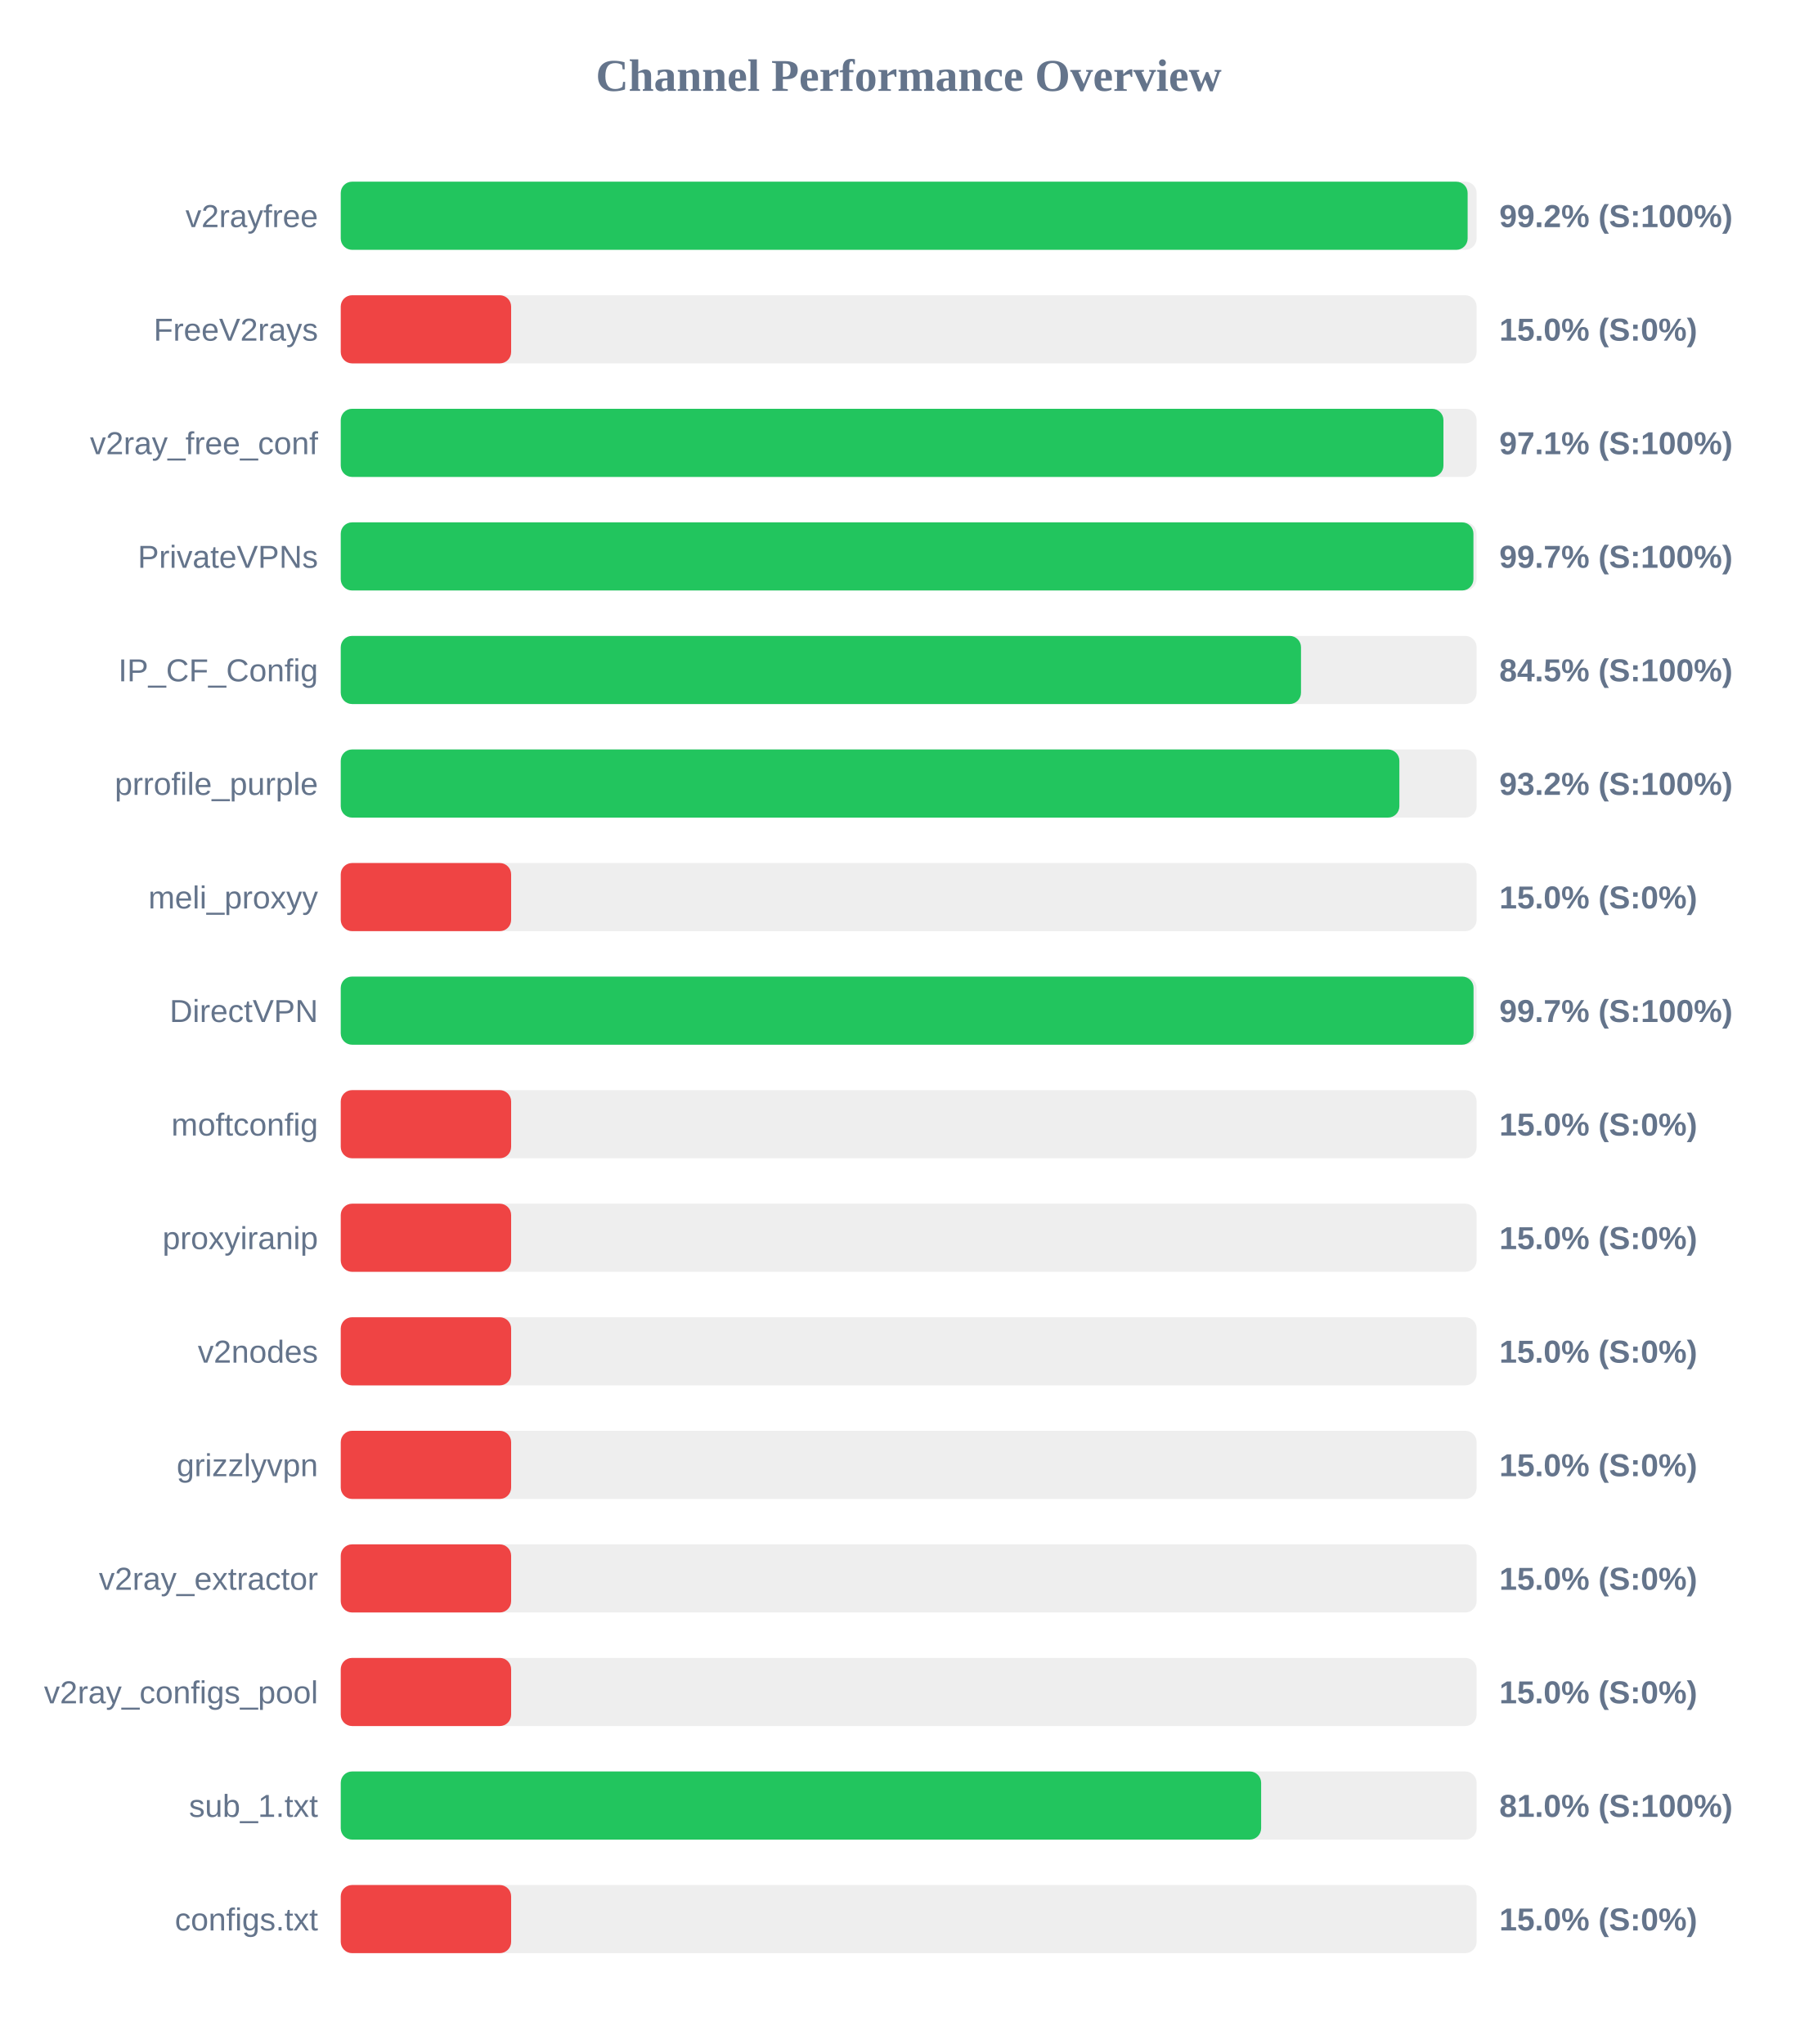
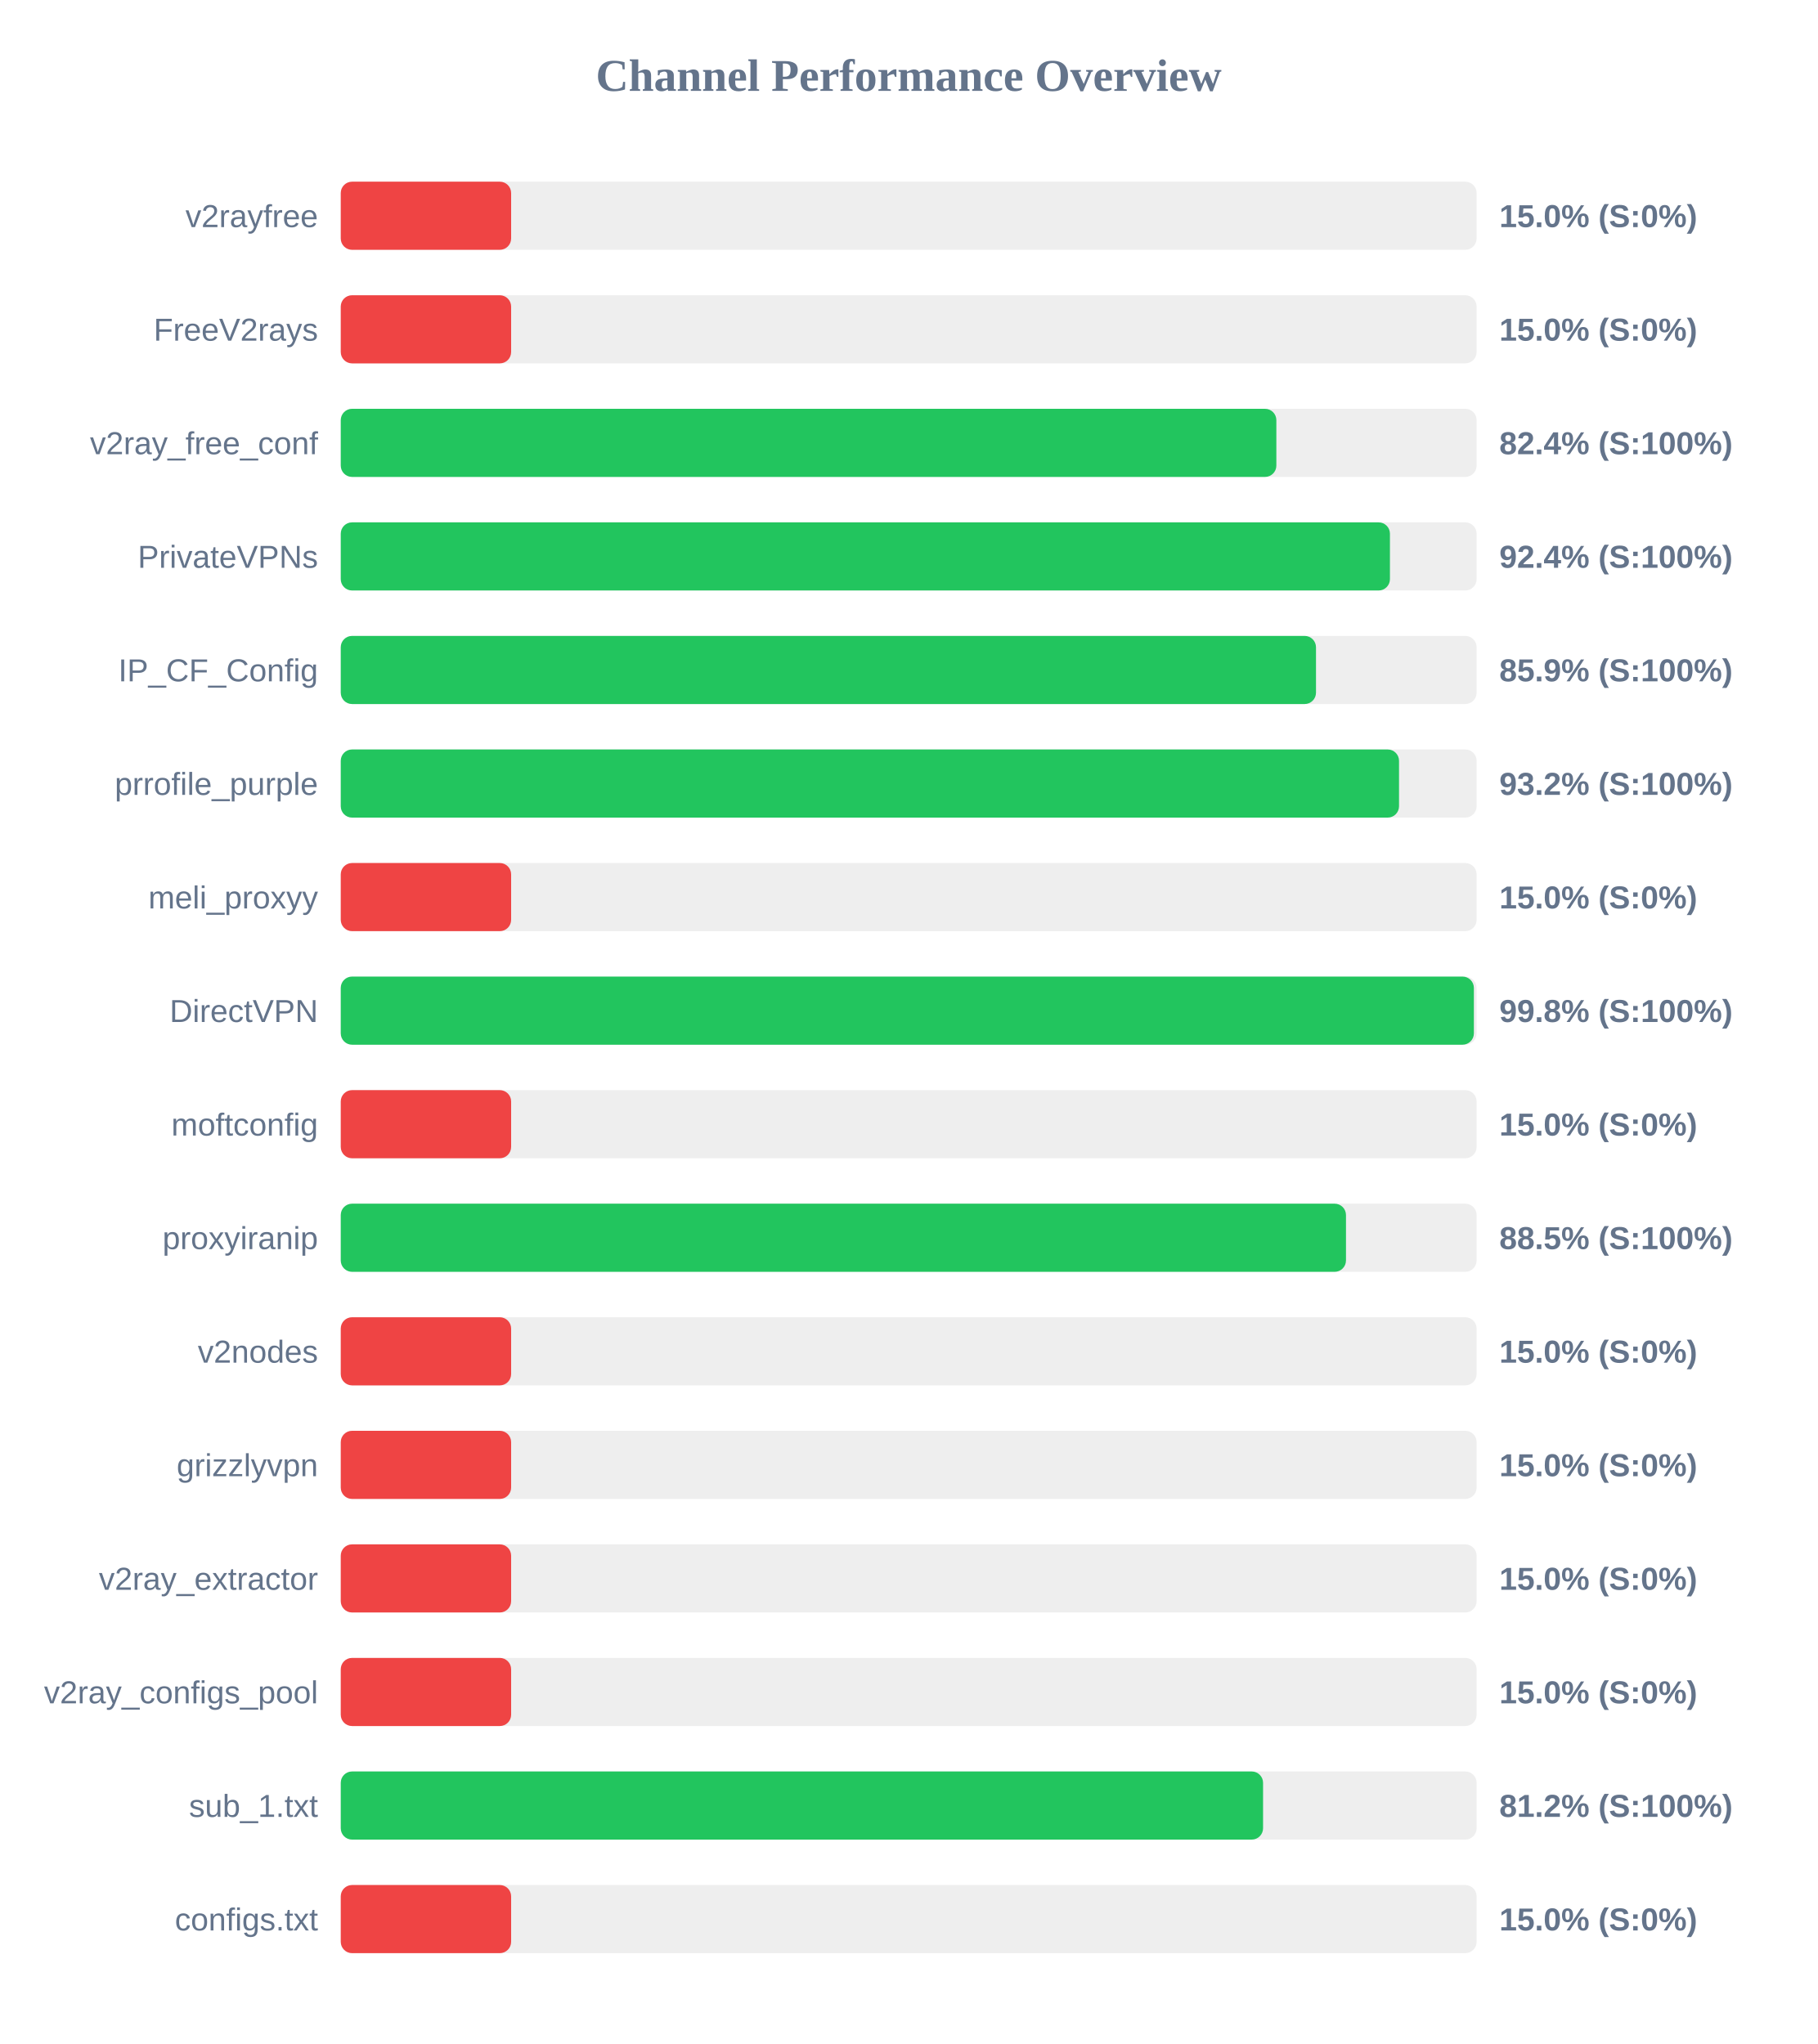
<svg xmlns="http://www.w3.org/2000/svg" width="800" height="900" version="1.1">
  <style>
        .row { font: 14px Arial; fill: #64748b; }
        .score { font: bold 14px Arial; fill: #64748b; }
    </style>
  <text x="400" y="40" text-anchor="middle" font-size="20px" font-weight="bold" fill="#64748b">Channel Performance Overview</text>
  <rect x="150" y="80" width="500" height="30" fill="#eee" rx="5" />
-   <rect x="150" y="80" width="496.05" height="30" fill="#22c55e" rx="5" />
+   <rect x="150" y="80" width="75.0" height="30" fill="#ef4444" rx="5" />
  <text x="140" y="100" text-anchor="end" class="row">v2rayfree</text>
-   <text x="660" y="100" text-anchor="start" class="score">99.2% (S:100%)</text>
+   <text x="660" y="100" text-anchor="start" class="score">15.0% (S:0%)</text>
  <rect x="150" y="130" width="500" height="30" fill="#eee" rx="5" />
  <rect x="150" y="130" width="75.0" height="30" fill="#ef4444" rx="5" />
  <text x="140" y="150" text-anchor="end" class="row">FreeV2rays</text>
  <text x="660" y="150" text-anchor="start" class="score">15.0% (S:0%)</text>
  <rect x="150" y="180" width="500" height="30" fill="#eee" rx="5" />
-   <rect x="150" y="180" width="485.4" height="30" fill="#22c55e" rx="5" />
+   <rect x="150" y="180" width="411.85" height="30" fill="#22c55e" rx="5" />
  <text x="140" y="200" text-anchor="end" class="row">v2ray_free_conf</text>
-   <text x="660" y="200" text-anchor="start" class="score">97.1% (S:100%)</text>
+   <text x="660" y="200" text-anchor="start" class="score">82.4% (S:100%)</text>
  <rect x="150" y="230" width="500" height="30" fill="#eee" rx="5" />
-   <rect x="150" y="230" width="498.6" height="30" fill="#22c55e" rx="5" />
+   <rect x="150" y="230" width="461.85" height="30" fill="#22c55e" rx="5" />
  <text x="140" y="250" text-anchor="end" class="row">PrivateVPNs</text>
-   <text x="660" y="250" text-anchor="start" class="score">99.7% (S:100%)</text>
+   <text x="660" y="250" text-anchor="start" class="score">92.4% (S:100%)</text>
  <rect x="150" y="280" width="500" height="30" fill="#eee" rx="5" />
-   <rect x="150" y="280" width="422.7" height="30" fill="#22c55e" rx="5" />
+   <rect x="150" y="280" width="429.3" height="30" fill="#22c55e" rx="5" />
  <text x="140" y="300" text-anchor="end" class="row">IP_CF_Config</text>
-   <text x="660" y="300" text-anchor="start" class="score">84.5% (S:100%)</text>
+   <text x="660" y="300" text-anchor="start" class="score">85.9% (S:100%)</text>
  <rect x="150" y="330" width="500" height="30" fill="#eee" rx="5" />
-   <rect x="150" y="330" width="466.0" height="30" fill="#22c55e" rx="5" />
+   <rect x="150" y="330" width="465.85" height="30" fill="#22c55e" rx="5" />
  <text x="140" y="350" text-anchor="end" class="row">prrofile_purple</text>
  <text x="660" y="350" text-anchor="start" class="score">93.2% (S:100%)</text>
  <rect x="150" y="380" width="500" height="30" fill="#eee" rx="5" />
  <rect x="150" y="380" width="75.0" height="30" fill="#ef4444" rx="5" />
  <text x="140" y="400" text-anchor="end" class="row">meli_proxyy</text>
  <text x="660" y="400" text-anchor="start" class="score">15.0% (S:0%)</text>
  <rect x="150" y="430" width="500" height="30" fill="#eee" rx="5" />
-   <rect x="150" y="430" width="498.65" height="30" fill="#22c55e" rx="5" />
+   <rect x="150" y="430" width="498.8" height="30" fill="#22c55e" rx="5" />
  <text x="140" y="450" text-anchor="end" class="row">DirectVPN</text>
-   <text x="660" y="450" text-anchor="start" class="score">99.7% (S:100%)</text>
+   <text x="660" y="450" text-anchor="start" class="score">99.8% (S:100%)</text>
  <rect x="150" y="480" width="500" height="30" fill="#eee" rx="5" />
  <rect x="150" y="480" width="75.0" height="30" fill="#ef4444" rx="5" />
  <text x="140" y="500" text-anchor="end" class="row">moftconfig</text>
  <text x="660" y="500" text-anchor="start" class="score">15.0% (S:0%)</text>
  <rect x="150" y="530" width="500" height="30" fill="#eee" rx="5" />
-   <rect x="150" y="530" width="75.0" height="30" fill="#ef4444" rx="5" />
+   <rect x="150" y="530" width="442.5" height="30" fill="#22c55e" rx="5" />
  <text x="140" y="550" text-anchor="end" class="row">proxyiranip</text>
-   <text x="660" y="550" text-anchor="start" class="score">15.0% (S:0%)</text>
+   <text x="660" y="550" text-anchor="start" class="score">88.5% (S:100%)</text>
  <rect x="150" y="580" width="500" height="30" fill="#eee" rx="5" />
  <rect x="150" y="580" width="75.0" height="30" fill="#ef4444" rx="5" />
  <text x="140" y="600" text-anchor="end" class="row">v2nodes</text>
  <text x="660" y="600" text-anchor="start" class="score">15.0% (S:0%)</text>
  <rect x="150" y="630" width="500" height="30" fill="#eee" rx="5" />
  <rect x="150" y="630" width="75.0" height="30" fill="#ef4444" rx="5" />
  <text x="140" y="650" text-anchor="end" class="row">grizzlyvpn</text>
  <text x="660" y="650" text-anchor="start" class="score">15.0% (S:0%)</text>
  <rect x="150" y="680" width="500" height="30" fill="#eee" rx="5" />
  <rect x="150" y="680" width="75.0" height="30" fill="#ef4444" rx="5" />
  <text x="140" y="700" text-anchor="end" class="row">v2ray_extractor</text>
  <text x="660" y="700" text-anchor="start" class="score">15.0% (S:0%)</text>
  <rect x="150" y="730" width="500" height="30" fill="#eee" rx="5" />
  <rect x="150" y="730" width="75.0" height="30" fill="#ef4444" rx="5" />
  <text x="140" y="750" text-anchor="end" class="row">v2ray_configs_pool</text>
  <text x="660" y="750" text-anchor="start" class="score">15.0% (S:0%)</text>
  <rect x="150" y="780" width="500" height="30" fill="#eee" rx="5" />
-   <rect x="150" y="780" width="405.15" height="30" fill="#22c55e" rx="5" />
+   <rect x="150" y="780" width="406.0" height="30" fill="#22c55e" rx="5" />
  <text x="140" y="800" text-anchor="end" class="row">sub_1.txt</text>
-   <text x="660" y="800" text-anchor="start" class="score">81.0% (S:100%)</text>
+   <text x="660" y="800" text-anchor="start" class="score">81.2% (S:100%)</text>
  <rect x="150" y="830" width="500" height="30" fill="#eee" rx="5" />
  <rect x="150" y="830" width="75.0" height="30" fill="#ef4444" rx="5" />
  <text x="140" y="850" text-anchor="end" class="row">configs.txt</text>
  <text x="660" y="850" text-anchor="start" class="score">15.0% (S:0%)</text>
</svg>
